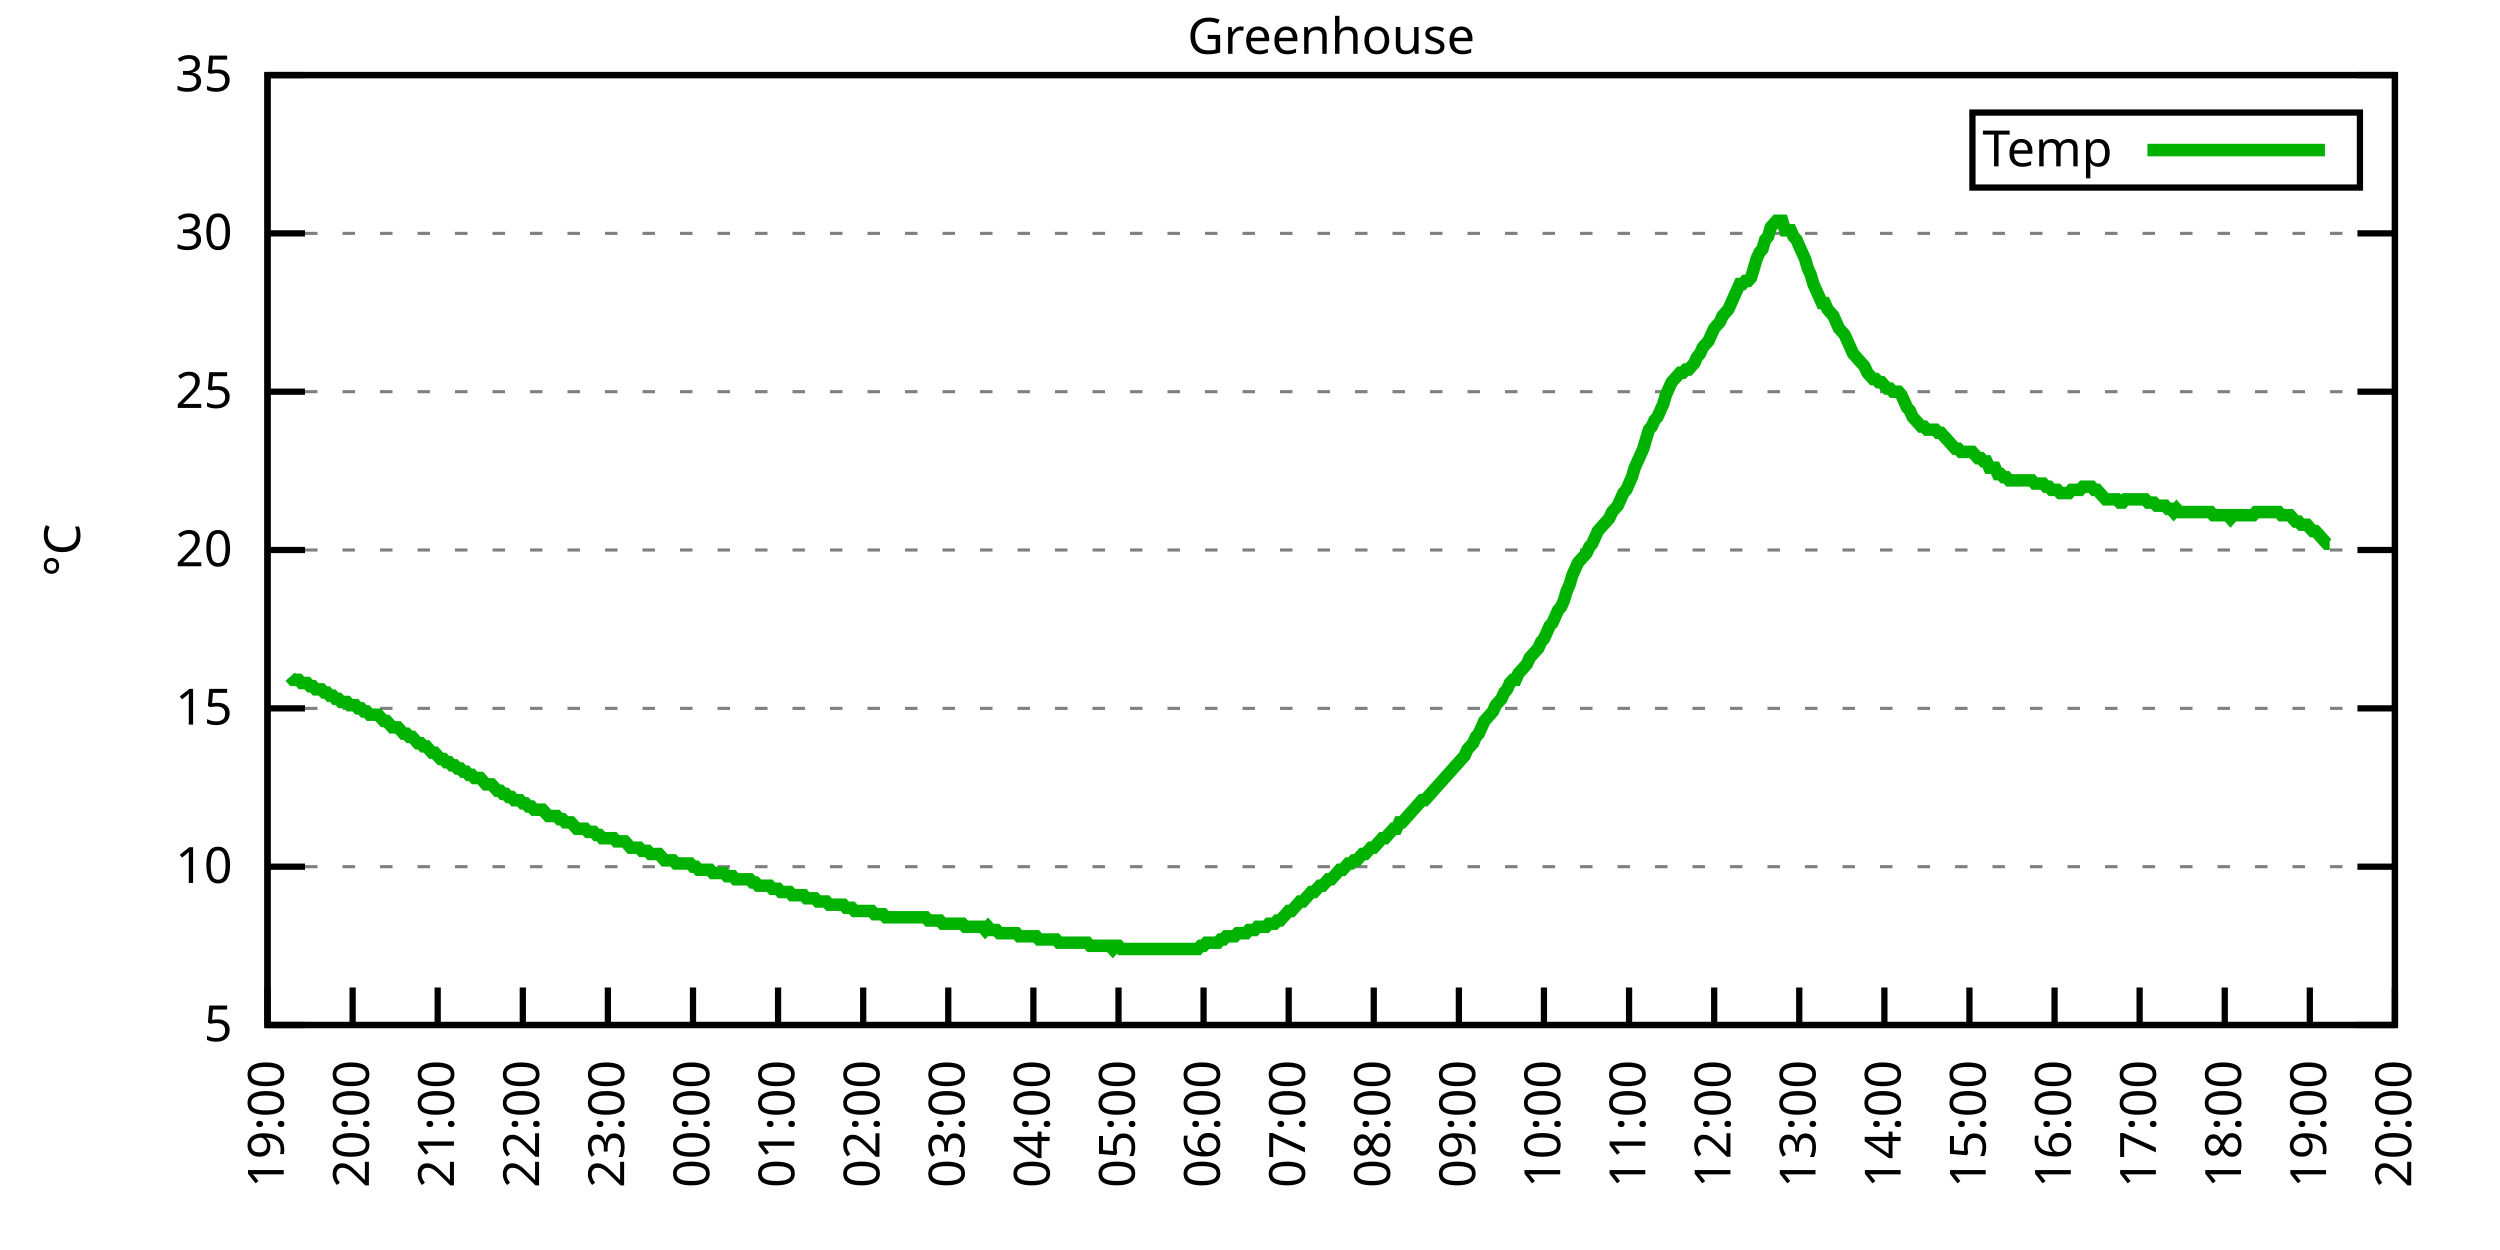
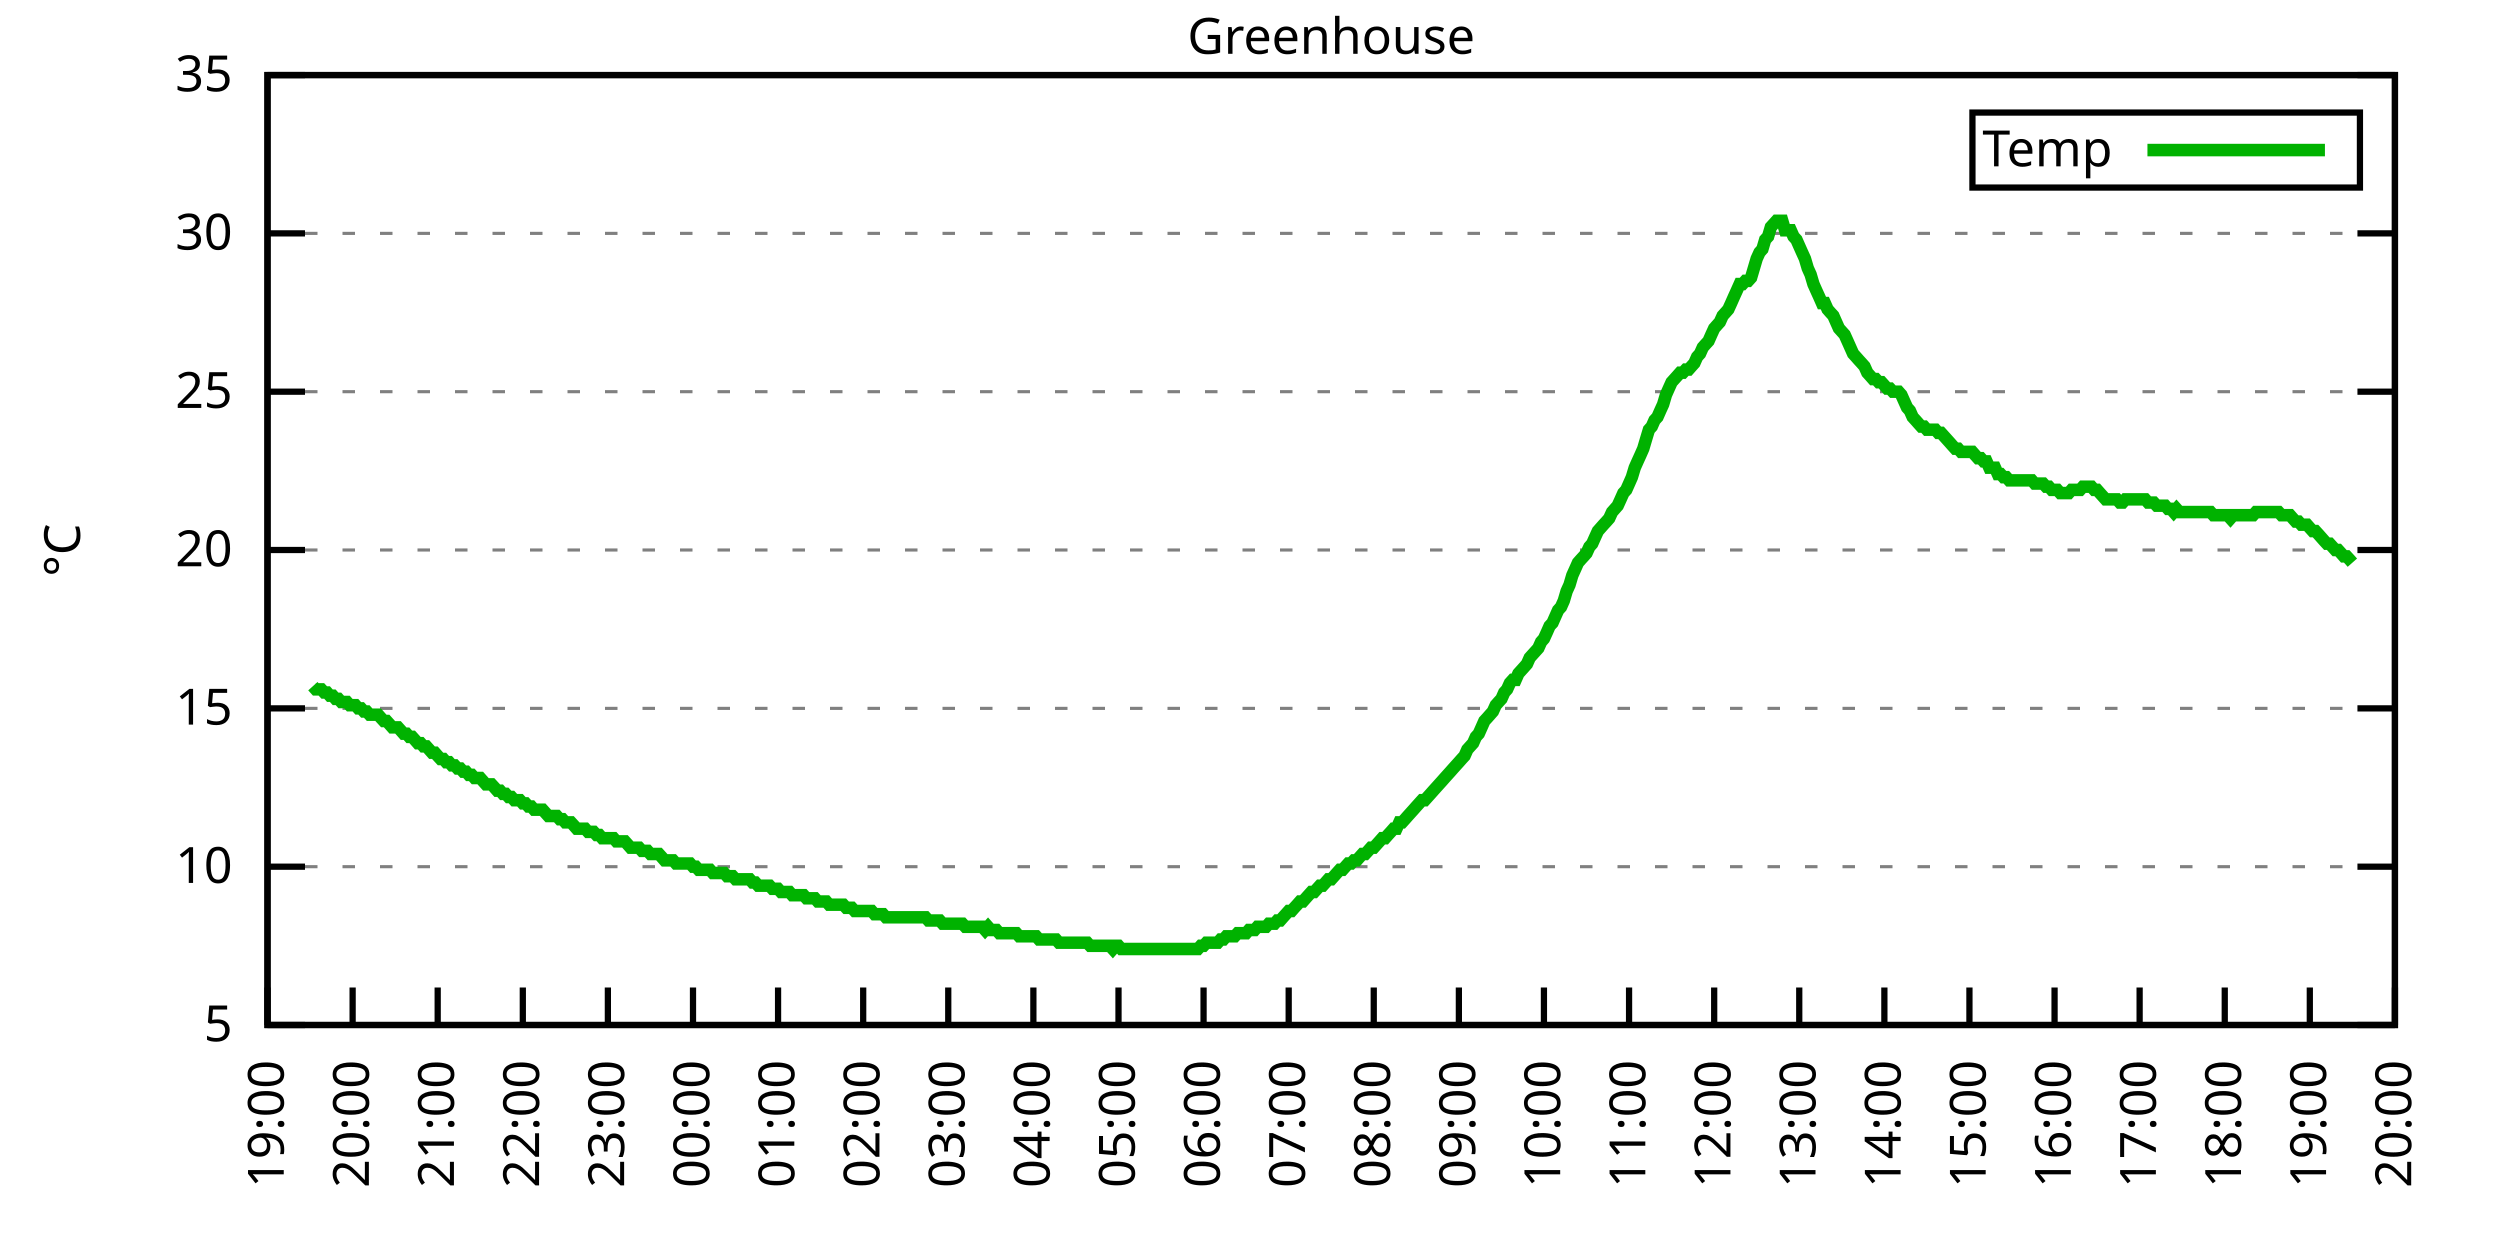
<svg xmlns="http://www.w3.org/2000/svg" xmlns:xlink="http://www.w3.org/1999/xlink" width="400" height="200" viewBox="0 0 400 200">
  <g id="gnuplot_canvas">
    <rect x="0" y="0" width="400" height="200" fill="none" />
    <defs>
      <circle id="gpDot" r="0.5" stroke-width="0.5" stroke="currentColor" />
      <path id="gpPt0" stroke-width="0.333" stroke="currentColor" d="M-1,0 h2 M0,-1 v2" />
      <path id="gpPt1" stroke-width="0.333" stroke="currentColor" d="M-1,-1 L1,1 M1,-1 L-1,1" />
      <path id="gpPt2" stroke-width="0.333" stroke="currentColor" d="M-1,0 L1,0 M0,-1 L0,1 M-1,-1 L1,1 M-1,1 L1,-1" />
      <rect id="gpPt3" stroke-width="0.333" stroke="currentColor" x="-1" y="-1" width="2" height="2" />
      <rect id="gpPt4" stroke-width="0.333" stroke="currentColor" fill="currentColor" x="-1" y="-1" width="2" height="2" />
      <circle id="gpPt5" stroke-width="0.333" stroke="currentColor" cx="0" cy="0" r="1" />
      <use xlink:href="#gpPt5" id="gpPt6" fill="currentColor" stroke="none" />
      <path id="gpPt7" stroke-width="0.333" stroke="currentColor" d="M0,-1.33 L-1.33,0.67 L1.33,0.67 z" />
      <use xlink:href="#gpPt7" id="gpPt8" fill="currentColor" stroke="none" />
      <use xlink:href="#gpPt7" id="gpPt9" stroke="currentColor" transform="rotate(180)" />
      <use xlink:href="#gpPt9" id="gpPt10" fill="currentColor" stroke="none" />
      <use xlink:href="#gpPt3" id="gpPt11" stroke="currentColor" transform="rotate(45)" />
      <use xlink:href="#gpPt11" id="gpPt12" fill="currentColor" stroke="none" />
      <path id="gpPt13" stroke-width="0.333" stroke="currentColor" d="M0,1.330 L1.265,0.411 L0.782,-1.067 L-0.782,-1.076 L-1.265,0.411 z" />
      <use xlink:href="#gpPt13" id="gpPt14" fill="currentColor" stroke="none" />
      <filter id="textbox" filterUnits="objectBoundingBox" x="0" y="0" height="1" width="1">
        <feFlood flood-color="white" flood-opacity="1" result="bgnd" />
        <feComposite in="SourceGraphic" in2="bgnd" operator="atop" />
      </filter>
      <filter id="greybox" filterUnits="objectBoundingBox" x="0" y="0" height="1" width="1">
        <feFlood flood-color="lightgrey" flood-opacity="1" result="grey" />
        <feComposite in="SourceGraphic" in2="grey" operator="atop" />
      </filter>
    </defs>
    <g fill="none" color="white" stroke="currentColor" stroke-width="1.00" stroke-linecap="butt" stroke-linejoin="miter">
</g>
    <g fill="none" color="black" stroke="currentColor" stroke-width="1.00" stroke-linecap="butt" stroke-linejoin="miter">
      <g stroke="none" shape-rendering="crispEdges">
        <polygon fill="rgb(255, 255, 255)" points="42.80,164.00 383.18,164.00 383.18,12.02 42.80,12.02 " />
      </g>
    </g>
    <g fill="none" color="black" stroke="currentColor" stroke-width="1.00" stroke-linecap="butt" stroke-linejoin="miter">
</g>
    <g fill="none" color="black" stroke="black" stroke-width="0.50" stroke-linecap="butt" stroke-linejoin="miter">
</g>
    <g fill="none" color="gray" stroke="currentColor" stroke-width="0.50" stroke-linecap="butt" stroke-linejoin="miter">
      <path stroke="gray" stroke-dasharray="2,4" class="gridline" d="M42.80,164.00 L383.19,164.00  " />
    </g>
    <g fill="none" color="gray" stroke="gray" stroke-width="1.00" stroke-linecap="butt" stroke-linejoin="miter">
</g>
    <g fill="none" color="black" stroke="currentColor" stroke-width="1.00" stroke-linecap="butt" stroke-linejoin="miter">
      <path stroke="black" d="M42.80,164.00 L48.80,164.00 M383.19,164.00 L377.19,164.00  " />
      <g transform="translate(37.20,166.60)" stroke="none" fill="black" font-family="Sans" font-size="8.00" text-anchor="end">
        <text>
          <tspan font-family="Sans"> 5</tspan>
        </text>
      </g>
    </g>
    <g fill="none" color="black" stroke="currentColor" stroke-width="1.00" stroke-linecap="butt" stroke-linejoin="miter">
</g>
    <g fill="none" color="black" stroke="black" stroke-width="0.50" stroke-linecap="butt" stroke-linejoin="miter">
</g>
    <g fill="none" color="gray" stroke="currentColor" stroke-width="0.50" stroke-linecap="butt" stroke-linejoin="miter">
      <path stroke="gray" stroke-dasharray="2,4" class="gridline" d="M42.80,138.67 L383.19,138.67  " />
    </g>
    <g fill="none" color="gray" stroke="gray" stroke-width="1.00" stroke-linecap="butt" stroke-linejoin="miter">
</g>
    <g fill="none" color="black" stroke="currentColor" stroke-width="1.00" stroke-linecap="butt" stroke-linejoin="miter">
      <path stroke="black" d="M42.80,138.67 L48.80,138.67 M383.19,138.67 L377.19,138.67  " />
      <g transform="translate(37.20,141.27)" stroke="none" fill="black" font-family="Sans" font-size="8.00" text-anchor="end">
        <text>
          <tspan font-family="Sans"> 10</tspan>
        </text>
      </g>
    </g>
    <g fill="none" color="black" stroke="currentColor" stroke-width="1.00" stroke-linecap="butt" stroke-linejoin="miter">
</g>
    <g fill="none" color="black" stroke="black" stroke-width="0.50" stroke-linecap="butt" stroke-linejoin="miter">
</g>
    <g fill="none" color="gray" stroke="currentColor" stroke-width="0.50" stroke-linecap="butt" stroke-linejoin="miter">
      <path stroke="gray" stroke-dasharray="2,4" class="gridline" d="M42.80,113.34 L383.19,113.34  " />
    </g>
    <g fill="none" color="gray" stroke="gray" stroke-width="1.00" stroke-linecap="butt" stroke-linejoin="miter">
</g>
    <g fill="none" color="black" stroke="currentColor" stroke-width="1.00" stroke-linecap="butt" stroke-linejoin="miter">
      <path stroke="black" d="M42.80,113.34 L48.80,113.34 M383.19,113.34 L377.19,113.34  " />
      <g transform="translate(37.20,115.94)" stroke="none" fill="black" font-family="Sans" font-size="8.00" text-anchor="end">
        <text>
          <tspan font-family="Sans"> 15</tspan>
        </text>
      </g>
    </g>
    <g fill="none" color="black" stroke="currentColor" stroke-width="1.00" stroke-linecap="butt" stroke-linejoin="miter">
</g>
    <g fill="none" color="black" stroke="black" stroke-width="0.50" stroke-linecap="butt" stroke-linejoin="miter">
</g>
    <g fill="none" color="gray" stroke="currentColor" stroke-width="0.50" stroke-linecap="butt" stroke-linejoin="miter">
      <path stroke="gray" stroke-dasharray="2,4" class="gridline" d="M42.80,88.00 L383.19,88.00  " />
    </g>
    <g fill="none" color="gray" stroke="gray" stroke-width="1.00" stroke-linecap="butt" stroke-linejoin="miter">
</g>
    <g fill="none" color="black" stroke="currentColor" stroke-width="1.00" stroke-linecap="butt" stroke-linejoin="miter">
      <path stroke="black" d="M42.80,88.00 L48.80,88.00 M383.19,88.00 L377.19,88.00  " />
      <g transform="translate(37.20,90.60)" stroke="none" fill="black" font-family="Sans" font-size="8.00" text-anchor="end">
        <text>
          <tspan font-family="Sans"> 20</tspan>
        </text>
      </g>
    </g>
    <g fill="none" color="black" stroke="currentColor" stroke-width="1.00" stroke-linecap="butt" stroke-linejoin="miter">
</g>
    <g fill="none" color="black" stroke="black" stroke-width="0.50" stroke-linecap="butt" stroke-linejoin="miter">
</g>
    <g fill="none" color="gray" stroke="currentColor" stroke-width="0.50" stroke-linecap="butt" stroke-linejoin="miter">
      <path stroke="gray" stroke-dasharray="2,4" class="gridline" d="M42.80,62.67 L383.19,62.67  " />
    </g>
    <g fill="none" color="gray" stroke="gray" stroke-width="1.00" stroke-linecap="butt" stroke-linejoin="miter">
</g>
    <g fill="none" color="black" stroke="currentColor" stroke-width="1.00" stroke-linecap="butt" stroke-linejoin="miter">
      <path stroke="black" d="M42.80,62.67 L48.80,62.67 M383.19,62.67 L377.19,62.67  " />
      <g transform="translate(37.20,65.27)" stroke="none" fill="black" font-family="Sans" font-size="8.00" text-anchor="end">
        <text>
          <tspan font-family="Sans"> 25</tspan>
        </text>
      </g>
    </g>
    <g fill="none" color="black" stroke="currentColor" stroke-width="1.00" stroke-linecap="butt" stroke-linejoin="miter">
</g>
    <g fill="none" color="black" stroke="black" stroke-width="0.50" stroke-linecap="butt" stroke-linejoin="miter">
</g>
    <g fill="none" color="gray" stroke="currentColor" stroke-width="0.50" stroke-linecap="butt" stroke-linejoin="miter">
      <path stroke="gray" stroke-dasharray="2,4" class="gridline" d="M42.80,37.34 L383.19,37.34  " />
    </g>
    <g fill="none" color="gray" stroke="gray" stroke-width="1.00" stroke-linecap="butt" stroke-linejoin="miter">
</g>
    <g fill="none" color="black" stroke="currentColor" stroke-width="1.00" stroke-linecap="butt" stroke-linejoin="miter">
      <path stroke="black" d="M42.80,37.34 L48.80,37.34 M383.19,37.34 L377.19,37.34  " />
      <g transform="translate(37.20,39.94)" stroke="none" fill="black" font-family="Sans" font-size="8.00" text-anchor="end">
        <text>
          <tspan font-family="Sans"> 30</tspan>
        </text>
      </g>
    </g>
    <g fill="none" color="black" stroke="currentColor" stroke-width="1.00" stroke-linecap="butt" stroke-linejoin="miter">
</g>
    <g fill="none" color="black" stroke="black" stroke-width="0.50" stroke-linecap="butt" stroke-linejoin="miter">
</g>
    <g fill="none" color="gray" stroke="currentColor" stroke-width="0.50" stroke-linecap="butt" stroke-linejoin="miter">
      <path stroke="gray" stroke-dasharray="2,4" class="gridline" d="M42.80,12.01 L383.19,12.01  " />
    </g>
    <g fill="none" color="gray" stroke="gray" stroke-width="1.00" stroke-linecap="butt" stroke-linejoin="miter">
</g>
    <g fill="none" color="black" stroke="currentColor" stroke-width="1.00" stroke-linecap="butt" stroke-linejoin="miter">
      <path stroke="black" d="M42.80,12.01 L48.80,12.01 M383.19,12.01 L377.19,12.01  " />
      <g transform="translate(37.20,14.61)" stroke="none" fill="black" font-family="Sans" font-size="8.00" text-anchor="end">
        <text>
          <tspan font-family="Sans"> 35</tspan>
        </text>
      </g>
    </g>
    <g fill="none" color="black" stroke="currentColor" stroke-width="1.00" stroke-linecap="butt" stroke-linejoin="miter">
      <path stroke="black" d="M42.80,164.00 L42.80,158.00  " />
      <g transform="translate(45.40,169.60) rotate(270.00)" stroke="none" fill="black" font-family="Sans" font-size="8.00" text-anchor="end">
        <text>
          <tspan font-family="Sans">19:00</tspan>
        </text>
      </g>
    </g>
    <g fill="none" color="black" stroke="currentColor" stroke-width="1.00" stroke-linecap="butt" stroke-linejoin="miter">
      <path stroke="black" d="M56.42,164.00 L56.42,158.00  " />
      <g transform="translate(59.02,169.60) rotate(270.00)" stroke="none" fill="black" font-family="Sans" font-size="8.00" text-anchor="end">
        <text>
          <tspan font-family="Sans">20:00</tspan>
        </text>
      </g>
    </g>
    <g fill="none" color="black" stroke="currentColor" stroke-width="1.00" stroke-linecap="butt" stroke-linejoin="miter">
      <path stroke="black" d="M70.03,164.00 L70.03,158.00  " />
      <g transform="translate(72.63,169.60) rotate(270.00)" stroke="none" fill="black" font-family="Sans" font-size="8.00" text-anchor="end">
        <text>
          <tspan font-family="Sans">21:00</tspan>
        </text>
      </g>
    </g>
    <g fill="none" color="black" stroke="currentColor" stroke-width="1.00" stroke-linecap="butt" stroke-linejoin="miter">
      <path stroke="black" d="M83.65,164.00 L83.65,158.00  " />
      <g transform="translate(86.25,169.60) rotate(270.00)" stroke="none" fill="black" font-family="Sans" font-size="8.00" text-anchor="end">
        <text>
          <tspan font-family="Sans">22:00</tspan>
        </text>
      </g>
    </g>
    <g fill="none" color="black" stroke="currentColor" stroke-width="1.00" stroke-linecap="butt" stroke-linejoin="miter">
      <path stroke="black" d="M97.26,164.00 L97.26,158.00  " />
      <g transform="translate(99.86,169.60) rotate(270.00)" stroke="none" fill="black" font-family="Sans" font-size="8.00" text-anchor="end">
        <text>
          <tspan font-family="Sans">23:00</tspan>
        </text>
      </g>
    </g>
    <g fill="none" color="black" stroke="currentColor" stroke-width="1.00" stroke-linecap="butt" stroke-linejoin="miter">
      <path stroke="black" d="M110.88,164.00 L110.88,158.00  " />
      <g transform="translate(113.48,169.60) rotate(270.00)" stroke="none" fill="black" font-family="Sans" font-size="8.00" text-anchor="end">
        <text>
          <tspan font-family="Sans">00:00</tspan>
        </text>
      </g>
    </g>
    <g fill="none" color="black" stroke="currentColor" stroke-width="1.00" stroke-linecap="butt" stroke-linejoin="miter">
      <path stroke="black" d="M124.49,164.00 L124.49,158.00  " />
      <g transform="translate(127.09,169.60) rotate(270.00)" stroke="none" fill="black" font-family="Sans" font-size="8.00" text-anchor="end">
        <text>
          <tspan font-family="Sans">01:00</tspan>
        </text>
      </g>
    </g>
    <g fill="none" color="black" stroke="currentColor" stroke-width="1.00" stroke-linecap="butt" stroke-linejoin="miter">
      <path stroke="black" d="M138.11,164.00 L138.11,158.00  " />
      <g transform="translate(140.71,169.60) rotate(270.00)" stroke="none" fill="black" font-family="Sans" font-size="8.00" text-anchor="end">
        <text>
          <tspan font-family="Sans">02:00</tspan>
        </text>
      </g>
    </g>
    <g fill="none" color="black" stroke="currentColor" stroke-width="1.00" stroke-linecap="butt" stroke-linejoin="miter">
      <path stroke="black" d="M151.72,164.00 L151.72,158.00  " />
      <g transform="translate(154.32,169.60) rotate(270.00)" stroke="none" fill="black" font-family="Sans" font-size="8.00" text-anchor="end">
        <text>
          <tspan font-family="Sans">03:00</tspan>
        </text>
      </g>
    </g>
    <g fill="none" color="black" stroke="currentColor" stroke-width="1.00" stroke-linecap="butt" stroke-linejoin="miter">
      <path stroke="black" d="M165.34,164.00 L165.34,158.00  " />
      <g transform="translate(167.94,169.60) rotate(270.00)" stroke="none" fill="black" font-family="Sans" font-size="8.00" text-anchor="end">
        <text>
          <tspan font-family="Sans">04:00</tspan>
        </text>
      </g>
    </g>
    <g fill="none" color="black" stroke="currentColor" stroke-width="1.00" stroke-linecap="butt" stroke-linejoin="miter">
      <path stroke="black" d="M178.96,164.00 L178.96,158.00  " />
      <g transform="translate(181.56,169.60) rotate(270.00)" stroke="none" fill="black" font-family="Sans" font-size="8.00" text-anchor="end">
        <text>
          <tspan font-family="Sans">05:00</tspan>
        </text>
      </g>
    </g>
    <g fill="none" color="black" stroke="currentColor" stroke-width="1.00" stroke-linecap="butt" stroke-linejoin="miter">
      <path stroke="black" d="M192.57,164.00 L192.57,158.00  " />
      <g transform="translate(195.17,169.60) rotate(270.00)" stroke="none" fill="black" font-family="Sans" font-size="8.00" text-anchor="end">
        <text>
          <tspan font-family="Sans">06:00</tspan>
        </text>
      </g>
    </g>
    <g fill="none" color="black" stroke="currentColor" stroke-width="1.00" stroke-linecap="butt" stroke-linejoin="miter">
      <path stroke="black" d="M206.19,164.00 L206.19,158.00  " />
      <g transform="translate(208.79,169.60) rotate(270.00)" stroke="none" fill="black" font-family="Sans" font-size="8.00" text-anchor="end">
        <text>
          <tspan font-family="Sans">07:00</tspan>
        </text>
      </g>
    </g>
    <g fill="none" color="black" stroke="currentColor" stroke-width="1.00" stroke-linecap="butt" stroke-linejoin="miter">
      <path stroke="black" d="M219.80,164.00 L219.80,158.00  " />
      <g transform="translate(222.40,169.60) rotate(270.00)" stroke="none" fill="black" font-family="Sans" font-size="8.00" text-anchor="end">
        <text>
          <tspan font-family="Sans">08:00</tspan>
        </text>
      </g>
    </g>
    <g fill="none" color="black" stroke="currentColor" stroke-width="1.00" stroke-linecap="butt" stroke-linejoin="miter">
      <path stroke="black" d="M233.42,164.00 L233.42,158.00  " />
      <g transform="translate(236.02,169.60) rotate(270.00)" stroke="none" fill="black" font-family="Sans" font-size="8.00" text-anchor="end">
        <text>
          <tspan font-family="Sans">09:00</tspan>
        </text>
      </g>
    </g>
    <g fill="none" color="black" stroke="currentColor" stroke-width="1.00" stroke-linecap="butt" stroke-linejoin="miter">
      <path stroke="black" d="M247.03,164.00 L247.03,158.00  " />
      <g transform="translate(249.63,169.60) rotate(270.00)" stroke="none" fill="black" font-family="Sans" font-size="8.00" text-anchor="end">
        <text>
          <tspan font-family="Sans">10:00</tspan>
        </text>
      </g>
    </g>
    <g fill="none" color="black" stroke="currentColor" stroke-width="1.00" stroke-linecap="butt" stroke-linejoin="miter">
      <path stroke="black" d="M260.65,164.00 L260.65,158.00  " />
      <g transform="translate(263.25,169.60) rotate(270.00)" stroke="none" fill="black" font-family="Sans" font-size="8.00" text-anchor="end">
        <text>
          <tspan font-family="Sans">11:00</tspan>
        </text>
      </g>
    </g>
    <g fill="none" color="black" stroke="currentColor" stroke-width="1.00" stroke-linecap="butt" stroke-linejoin="miter">
      <path stroke="black" d="M274.27,164.00 L274.27,158.00  " />
      <g transform="translate(276.87,169.60) rotate(270.00)" stroke="none" fill="black" font-family="Sans" font-size="8.00" text-anchor="end">
        <text>
          <tspan font-family="Sans">12:00</tspan>
        </text>
      </g>
    </g>
    <g fill="none" color="black" stroke="currentColor" stroke-width="1.00" stroke-linecap="butt" stroke-linejoin="miter">
      <path stroke="black" d="M287.88,164.00 L287.88,158.00  " />
      <g transform="translate(290.48,169.60) rotate(270.00)" stroke="none" fill="black" font-family="Sans" font-size="8.00" text-anchor="end">
        <text>
          <tspan font-family="Sans">13:00</tspan>
        </text>
      </g>
    </g>
    <g fill="none" color="black" stroke="currentColor" stroke-width="1.00" stroke-linecap="butt" stroke-linejoin="miter">
      <path stroke="black" d="M301.50,164.00 L301.50,158.00  " />
      <g transform="translate(304.10,169.60) rotate(270.00)" stroke="none" fill="black" font-family="Sans" font-size="8.00" text-anchor="end">
        <text>
          <tspan font-family="Sans">14:00</tspan>
        </text>
      </g>
    </g>
    <g fill="none" color="black" stroke="currentColor" stroke-width="1.00" stroke-linecap="butt" stroke-linejoin="miter">
      <path stroke="black" d="M315.11,164.00 L315.11,158.00  " />
      <g transform="translate(317.71,169.60) rotate(270.00)" stroke="none" fill="black" font-family="Sans" font-size="8.00" text-anchor="end">
        <text>
          <tspan font-family="Sans">15:00</tspan>
        </text>
      </g>
    </g>
    <g fill="none" color="black" stroke="currentColor" stroke-width="1.00" stroke-linecap="butt" stroke-linejoin="miter">
      <path stroke="black" d="M328.73,164.00 L328.73,158.00  " />
      <g transform="translate(331.33,169.60) rotate(270.00)" stroke="none" fill="black" font-family="Sans" font-size="8.00" text-anchor="end">
        <text>
          <tspan font-family="Sans">16:00</tspan>
        </text>
      </g>
    </g>
    <g fill="none" color="black" stroke="currentColor" stroke-width="1.00" stroke-linecap="butt" stroke-linejoin="miter">
      <path stroke="black" d="M342.34,164.00 L342.34,158.00  " />
      <g transform="translate(344.94,169.60) rotate(270.00)" stroke="none" fill="black" font-family="Sans" font-size="8.00" text-anchor="end">
        <text>
          <tspan font-family="Sans">17:00</tspan>
        </text>
      </g>
    </g>
    <g fill="none" color="black" stroke="currentColor" stroke-width="1.00" stroke-linecap="butt" stroke-linejoin="miter">
      <path stroke="black" d="M355.96,164.00 L355.96,158.00  " />
      <g transform="translate(358.56,169.60) rotate(270.00)" stroke="none" fill="black" font-family="Sans" font-size="8.00" text-anchor="end">
        <text>
          <tspan font-family="Sans">18:00</tspan>
        </text>
      </g>
    </g>
    <g fill="none" color="black" stroke="currentColor" stroke-width="1.00" stroke-linecap="butt" stroke-linejoin="miter">
      <path stroke="black" d="M369.57,164.00 L369.57,158.00  " />
      <g transform="translate(372.17,169.60) rotate(270.00)" stroke="none" fill="black" font-family="Sans" font-size="8.00" text-anchor="end">
        <text>
          <tspan font-family="Sans">19:00</tspan>
        </text>
      </g>
    </g>
    <g fill="none" color="black" stroke="currentColor" stroke-width="1.00" stroke-linecap="butt" stroke-linejoin="miter">
      <path stroke="black" d="M383.19,164.00 L383.19,158.00  " />
      <g transform="translate(385.79,169.60) rotate(270.00)" stroke="none" fill="black" font-family="Sans" font-size="8.00" text-anchor="end">
        <text>
          <tspan font-family="Sans">20:00</tspan>
        </text>
      </g>
    </g>
    <g fill="none" color="black" stroke="currentColor" stroke-width="1.00" stroke-linecap="butt" stroke-linejoin="miter">
</g>
    <g fill="none" color="black" stroke="currentColor" stroke-width="1.00" stroke-linecap="butt" stroke-linejoin="miter">
      <path stroke="black" d="M42.80,12.01 L42.80,164.00 L383.19,164.00 L383.19,12.01 L42.80,12.01 Z  " />
    </g>
    <g fill="none" color="black" stroke="currentColor" stroke-width="1.00" stroke-linecap="butt" stroke-linejoin="miter">
</g>
    <g fill="none" color="black" stroke="currentColor" stroke-width="1.00" stroke-linecap="butt" stroke-linejoin="miter">
      <path stroke="black" d="M315.59,30.01 L315.59,18.01 L377.59,18.01 L377.59,30.01 L315.59,30.01 Z  " />
    </g>
    <g id="Greenhouse_plot_1">
      <g fill="none" color="white" stroke="black" stroke-width="2.00" stroke-linecap="butt" stroke-linejoin="miter">
</g>
      <g fill="none" color="black" stroke="currentColor" stroke-width="2.00" stroke-linecap="butt" stroke-linejoin="miter">
        <g transform="translate(337.99,26.61)" stroke="none" fill="black" font-family="Sans" font-size="8.00" text-anchor="end">
          <text>
            <tspan font-family="Sans">Temp</tspan>
          </text>
        </g>
      </g>
      <g fill="none" color="black" stroke="currentColor" stroke-width="2.00" stroke-linecap="butt" stroke-linejoin="miter">
-         <path stroke="rgb(  0, 178,   0)" d="M343.59,24.01 L371.99,24.01 M46.43,108.27 L46.88,108.78 L47.34,108.78 L47.79,108.78 L48.25,109.28 L48.70,109.28   L49.15,109.28 L49.61,109.79 L50.06,109.79 L50.52,110.30 L50.97,110.30 L51.42,110.30 L51.88,110.80 L52.33,110.80   L52.78,111.31 L53.24,111.31 L53.69,111.82 L54.15,111.82 L54.60,112.32 L55.05,112.32 L55.51,112.32 L55.96,112.83   L56.42,112.83 L56.87,112.83 L57.32,113.34 L57.78,113.34 L58.23,113.84 L58.68,113.84 L59.14,114.35 L59.59,114.35   L60.05,114.35 L60.50,114.35 L60.95,114.86 L61.41,115.36 L61.86,115.36 L62.32,115.87 L62.77,116.38 L63.22,116.38   L63.68,116.38 L64.13,116.88 L64.58,117.39 L65.04,117.39 L65.49,117.90 L65.95,117.90 L66.40,118.40 L66.85,118.91   L67.31,118.91 L67.76,119.42 L68.22,119.42 L68.67,119.92 L69.12,120.43 L69.58,120.43 L70.03,120.94 L70.49,121.44   L70.94,121.44 L71.39,121.95 L71.85,121.95 L72.30,122.46 L72.75,122.46 L73.21,122.96 L73.66,122.96 L74.12,123.47   L74.57,123.47 L75.02,123.98 L75.48,123.98 L75.93,124.48 L76.39,124.48 L76.84,124.48 L77.29,124.99 L77.75,125.50   L78.20,125.50 L78.65,125.50 L79.11,126.00 L79.56,126.51 L80.02,126.51 L80.47,127.02 L80.92,127.02 L81.38,127.52   L81.83,127.52 L82.29,128.03 L82.74,128.03 L83.19,128.03 L83.65,128.54 L84.10,128.54 L84.55,129.04 L85.01,129.04   L85.46,129.55 L85.92,129.55 L86.37,129.55 L86.82,129.55 L87.28,130.06 L87.73,130.56 L88.19,130.56 L88.64,130.56   L89.09,130.56 L89.55,131.07 L90.00,131.07 L90.45,131.58 L90.91,131.58 L91.36,131.58 L91.82,132.08 L92.27,132.59   L92.72,132.59 L93.18,132.59 L93.63,132.59 L94.09,133.10 L94.54,133.10 L94.99,133.10 L95.45,133.60 L95.90,133.60   L96.35,134.11 L96.81,134.11 L97.26,134.11 L97.72,134.11 L98.17,134.11 L98.62,134.62 L99.08,134.62 L99.53,134.62   L99.99,134.62 L100.44,135.12 L100.89,135.63 L101.35,135.63 L101.80,135.63 L102.25,135.63 L102.71,136.14 L103.16,136.14   L103.62,136.14 L104.07,136.64 L104.52,136.64 L104.98,136.64 L105.43,136.64 L105.89,137.15 L106.34,137.66 L106.79,137.66   L107.25,137.66 L107.70,137.66 L108.15,138.16 L108.61,138.16 L109.06,138.16 L109.52,138.16 L109.97,138.16 L110.42,138.16   L110.88,138.67 L111.33,138.67 L111.79,139.17 L112.24,139.17 L112.69,139.17 L113.15,139.17 L113.60,139.17 L114.05,139.68   L114.51,139.68 L114.96,139.68 L115.42,139.68 L115.87,139.68 L116.32,140.19 L116.78,140.19 L117.23,140.19 L117.69,140.69   L118.14,140.69 L118.59,140.69 L119.05,140.69 L119.50,140.69 L119.96,140.69 L120.41,141.20 L120.86,141.20 L121.32,141.71   L121.77,141.71 L122.22,141.71 L122.68,141.71 L123.13,141.71 L123.59,142.21 L124.04,142.21 L124.49,142.21 L124.95,142.72   L125.40,142.72 L125.86,142.72 L126.31,142.72 L126.76,143.23 L127.22,143.23 L127.67,143.23 L128.12,143.23 L128.58,143.23   L129.03,143.73 L129.49,143.73 L129.94,143.73 L130.39,143.73 L130.85,144.24 L131.30,144.24 L131.76,144.24 L132.21,144.24   L132.66,144.75 L133.12,144.75 L133.57,144.75 L134.02,144.75 L134.48,144.75 L134.93,144.75 L135.39,145.25 L135.84,145.25   L136.29,145.25 L136.75,145.76 L137.20,145.76 L137.66,145.76 L138.11,145.76 L138.56,145.76 L139.02,145.76 L139.47,145.76   L139.92,146.27 L140.38,146.27 L140.83,146.27 L141.29,146.27 L141.74,146.77 L142.19,146.77 L142.65,146.77 L143.10,146.77   L143.56,146.77 L144.01,146.77 L144.46,146.77 L144.92,146.77 L145.37,146.77 L145.82,146.77 L146.28,146.77 L146.73,146.77   L147.19,146.77 L147.64,146.77 L148.09,146.77 L148.55,147.28 L149.00,147.28 L149.46,147.28 L149.91,147.28 L150.36,147.28   L150.82,147.79 L151.27,147.79 L151.72,147.79 L152.18,147.79 L152.63,147.79 L153.09,147.79 L153.54,147.79 L153.99,147.79   L154.45,148.29 L154.90,148.29 L155.36,148.29 L155.81,148.29 L156.26,148.29 L156.72,148.29 L157.17,148.29 L157.62,148.80   L158.08,148.29 L158.53,148.80 L158.99,148.80 L159.44,148.80 L159.89,149.31 L160.35,149.31 L160.80,149.31 L161.26,149.31   L161.71,149.31 L162.16,149.31 L162.62,149.31 L163.07,149.81 L163.52,149.81 L163.98,149.81 L164.43,149.81 L164.89,149.81   L165.34,149.81 L165.79,149.81 L166.25,150.32 L166.70,150.32 L167.16,150.32 L167.61,150.32 L168.06,150.32 L168.52,150.32   L168.97,150.32 L169.43,150.83 L169.88,150.83 L170.33,150.83 L170.79,150.83 L171.24,150.83 L171.69,150.83 L172.15,150.83   L172.60,150.83 L173.06,150.83 L173.51,150.83 L173.96,150.83 L174.42,151.33 L174.87,151.33 L175.33,151.33 L175.78,151.33   L176.23,151.33 L176.69,151.33 L177.14,151.33 L177.59,151.33 L178.05,151.84 L178.50,151.33 L178.96,151.33 L179.41,151.84   L179.86,151.84 L180.32,151.84 L180.77,151.84 L181.23,151.84 L181.68,151.84 L182.13,151.84 L182.59,151.84 L183.04,151.84   L183.49,151.84 L183.95,151.84 L184.40,151.84 L184.86,151.84 L185.31,151.84 L185.76,151.84 L186.22,151.84 L186.67,151.84   L187.13,151.84 L187.58,151.84 L188.03,151.84 L188.49,151.84 L188.94,151.84 L189.39,151.84 L189.85,151.84 L190.30,151.84   L190.76,151.84 L191.21,151.84 L191.66,151.84 L192.12,151.33 L192.57,151.33 L193.03,150.83 L193.48,150.83 L193.93,150.83   L194.39,150.83 L194.84,150.83 L195.29,150.32 L195.75,150.32 L196.20,149.81 L196.66,149.81 L197.11,149.81 L197.56,149.81   L198.02,149.31 L198.47,149.31 L198.93,149.31 L199.38,149.31 L199.83,148.80 L200.29,148.80 L200.74,148.80 L201.19,148.29   L201.65,148.29 L202.10,148.29 L202.56,148.29 L203.01,147.79 L203.46,147.79 L203.92,147.79 L204.37,147.28 L204.83,147.28   L205.28,146.77 L205.73,146.27 L206.19,145.76 L206.64,145.76 L207.09,145.25 L207.55,144.75 L208.00,144.24 L208.46,144.24   L208.91,143.73 L209.36,143.23 L209.82,142.72 L210.27,142.72 L210.73,142.21 L211.18,141.71 L211.63,141.71 L212.09,141.20   L212.54,140.69 L213.00,140.69 L213.45,140.19 L213.90,139.68 L214.36,139.17 L214.81,139.17 L215.26,138.67 L215.72,138.16   L216.17,138.16 L216.63,137.66 L217.08,137.66 L217.53,137.15 L217.99,136.64 L218.44,136.64 L218.90,136.14 L219.35,135.63   L219.80,135.63 L220.26,135.12 L220.71,134.62 L221.16,134.11 L221.62,134.11 L222.07,133.60 L222.53,133.10 L222.98,132.59   L223.43,132.59 L223.89,131.58 L224.34,131.58 L224.80,131.07 L225.25,130.56 L225.70,130.06 L226.16,129.55 L226.61,129.04   L227.06,128.54 L227.52,128.03 L227.97,128.03 L228.43,127.52 L228.88,127.02 L229.33,126.51 L229.79,126.00 L230.24,125.50   L230.70,124.99 L231.15,124.48 L231.60,123.98 L232.06,123.47 L232.51,122.96 L232.96,122.46 L233.42,121.95 L233.87,121.44   L234.33,120.94 L234.78,119.92 L235.23,119.42 L235.69,118.91 L236.14,117.90 L236.60,117.39 L237.05,116.38 L237.50,115.36   L237.96,114.86 L238.41,114.35 L238.86,113.84 L239.32,112.83 L239.77,112.32 L240.23,111.82 L240.68,110.80 L241.13,110.30   L241.59,109.28 L242.04,108.78 L242.50,108.78 L242.95,107.76 L243.40,107.26 L243.86,106.75 L244.31,106.24 L244.76,105.23   L245.22,104.72 L245.67,104.22 L246.13,103.71 L246.58,102.70 L247.03,102.19 L247.49,101.18 L247.94,100.16 L248.40,99.66   L248.85,98.64 L249.30,97.63 L249.76,97.12 L250.21,96.11 L250.66,94.59 L251.12,93.58 L251.57,92.06 L252.03,91.04   L252.48,90.03 L252.93,89.52 L253.39,89.02 L253.84,88.51 L254.30,87.50 L254.75,86.99 L255.20,85.98 L255.66,84.97   L256.11,84.46 L256.56,83.95 L257.02,83.45 L257.47,82.94 L257.93,81.93 L258.38,81.42 L258.83,80.91 L259.29,79.90   L259.74,78.89 L260.20,78.38 L260.65,77.37 L261.10,76.35 L261.56,74.83 L262.01,73.82 L262.47,72.81 L262.92,71.79   L263.37,70.27 L263.83,68.75 L264.28,68.25 L264.73,67.23 L265.19,66.73 L265.64,65.71 L266.10,64.70 L266.55,63.18   L267.00,62.17 L267.46,61.15 L267.91,60.65 L268.37,60.14 L268.82,59.63 L269.27,59.63 L269.73,59.13 L270.18,59.13   L270.63,58.62 L271.09,58.11 L271.54,57.10 L272.00,56.59 L272.45,55.58 L272.90,55.07 L273.36,54.57 L273.81,53.55   L274.27,52.54 L274.72,52.03 L275.17,51.53 L275.63,50.51 L276.08,50.01 L276.53,49.50 L276.99,48.49 L277.44,47.47   L277.90,46.46 L278.35,45.45 L278.80,45.45 L279.26,44.94 L279.71,44.94 L280.17,44.43 L280.62,42.91 L281.07,41.39   L281.53,40.38 L281.98,39.87 L282.43,38.35 L282.89,37.85 L283.34,36.33 L283.80,35.82 L284.25,35.32 L284.70,35.32   L285.16,35.32 L285.61,36.84 L286.07,36.84 L286.52,36.84 L286.97,37.85 L287.43,38.35 L287.88,39.37 L288.33,40.38   L288.79,41.39 L289.24,42.91 L289.70,43.93 L290.15,45.45 L290.60,46.46 L291.06,47.47 L291.51,48.49 L291.97,48.49   L292.42,49.50 L292.87,50.01 L293.33,50.51 L293.78,51.53 L294.23,52.54 L294.69,53.05 L295.14,53.55 L295.60,54.57   L296.05,55.58 L296.50,56.59 L296.96,57.10 L297.41,57.61 L297.87,58.11 L298.32,58.62 L298.77,59.63 L299.23,60.14   L299.68,60.65 L300.13,60.65 L300.59,61.15 L301.04,61.15 L301.50,61.66 L301.95,62.17 L302.40,62.17 L302.86,62.67   L303.31,62.67 L303.77,62.67 L304.22,63.18 L304.67,64.19 L305.13,65.21 L305.58,65.71 L306.03,66.73 L306.49,67.23   L306.94,67.74 L307.40,68.25 L307.85,68.25 L308.30,68.75 L308.76,68.75 L309.21,68.75 L309.67,68.75 L310.12,69.26   L310.57,69.26 L311.03,69.77 L311.48,70.27 L311.94,70.78 L312.39,71.29 L312.84,71.79 L313.30,71.79 L313.75,72.30   L314.20,72.30 L314.66,72.30 L315.11,72.30 L315.57,72.30 L316.02,72.81 L316.47,73.31 L316.93,73.31 L317.38,73.82   L317.84,73.82 L318.29,74.83 L318.74,74.83 L319.20,74.83 L319.65,75.85 L320.10,75.85 L320.56,76.35 L321.01,76.35   L321.47,76.86 L321.92,76.86 L322.37,76.86 L322.83,76.86 L323.28,76.86 L323.74,76.86 L324.19,76.86 L324.64,76.86   L325.10,76.86 L325.55,77.37 L326.00,77.37 L326.46,77.37 L326.91,77.37 L327.37,77.87 L327.82,77.87 L328.27,78.38   L328.73,78.38 L329.18,78.38 L329.64,78.89 L330.09,78.89 L330.54,78.89 L331.00,78.89 L331.45,78.38 L331.90,78.38   L332.36,78.38 L332.81,78.38 L333.27,77.87 L333.72,77.87 L334.17,77.87 L334.63,77.87 L335.08,78.38 L335.54,78.38   L335.99,78.89 L336.44,79.39 L336.90,79.90 L337.35,79.90 L337.80,79.90 L338.26,79.90 L338.71,79.90 L339.17,80.41   L339.62,80.41 L340.07,79.90 L340.53,79.90 L340.98,79.90 L341.44,79.90 L341.89,79.90 L342.34,79.90 L342.80,79.90   L343.25,79.90 L343.70,80.41 L344.16,80.41 L344.61,80.41 L345.07,80.91 L345.52,80.91 L345.97,80.91 L346.43,80.91   L346.88,81.42 L347.34,81.42 L347.79,81.93 L348.24,81.42 L348.70,81.93 L349.15,81.93 L349.60,81.93 L350.06,81.93   L350.51,81.93 L350.97,81.93 L351.42,81.93 L351.87,81.93 L352.33,81.93 L352.78,81.93 L353.24,81.93 L353.69,81.93   L354.14,82.43 L354.60,82.43 L355.05,82.43 L355.50,82.43 L355.96,82.43 L356.41,82.43 L356.87,82.94 L357.32,82.43   L357.77,82.43 L358.23,82.43 L358.68,82.43 L359.14,82.43 L359.59,82.43 L360.04,82.43 L360.50,82.43 L360.95,81.93   L361.41,81.93 L361.86,81.93 L362.31,81.93 L362.77,81.93 L363.22,81.93 L363.67,81.93 L364.13,81.93 L364.58,81.93   L365.04,82.43 L365.49,82.43 L365.94,82.43 L366.40,82.43 L366.85,82.94 L367.31,83.45 L367.76,83.45 L368.21,83.95   L368.67,83.95 L369.12,83.95 L369.57,84.46 L370.03,84.97 L370.48,84.97 L370.94,85.47 L371.39,85.98 L371.84,86.49   L372.30,86.99 L372.75,86.99  " />
+         <path stroke="rgb(  0, 178,   0)" d="M343.59,24.01 L371.99,24.01 M50.06,109.79 L50.52,110.30 L50.97,110.30 L51.42,110.30 L51.88,110.80 L52.33,110.80   L52.78,111.31 L53.24,111.31 L53.69,111.82 L54.15,111.82 L54.60,112.32 L55.05,112.32 L55.51,112.32 L55.96,112.83   L56.42,112.83 L56.87,112.83 L57.32,113.34 L57.78,113.34 L58.23,113.84 L58.68,113.84 L59.14,114.35 L59.59,114.35   L60.05,114.35 L60.50,114.35 L60.95,114.86 L61.41,115.36 L61.86,115.36 L62.32,115.87 L62.77,116.38 L63.22,116.38   L63.68,116.38 L64.13,116.88 L64.58,117.39 L65.04,117.39 L65.49,117.90 L65.95,117.90 L66.40,118.40 L66.85,118.91   L67.31,118.91 L67.76,119.42 L68.22,119.42 L68.67,119.92 L69.12,120.43 L69.58,120.43 L70.03,120.94 L70.49,121.44   L70.94,121.44 L71.39,121.95 L71.85,121.95 L72.30,122.46 L72.75,122.46 L73.21,122.96 L73.66,122.96 L74.12,123.47   L74.57,123.47 L75.02,123.98 L75.48,123.98 L75.93,124.48 L76.39,124.48 L76.84,124.48 L77.29,124.99 L77.75,125.50   L78.20,125.50 L78.65,125.50 L79.11,126.00 L79.56,126.51 L80.02,126.51 L80.47,127.02 L80.92,127.02 L81.38,127.52   L81.83,127.52 L82.29,128.03 L82.74,128.03 L83.19,128.03 L83.65,128.54 L84.10,128.54 L84.55,129.04 L85.01,129.04   L85.46,129.55 L85.92,129.55 L86.37,129.55 L86.82,129.55 L87.28,130.06 L87.73,130.56 L88.19,130.56 L88.64,130.56   L89.09,130.56 L89.55,131.07 L90.00,131.07 L90.45,131.58 L90.91,131.58 L91.36,131.58 L91.82,132.08 L92.27,132.59   L92.72,132.59 L93.18,132.59 L93.63,132.59 L94.09,133.10 L94.54,133.10 L94.99,133.10 L95.45,133.60 L95.90,133.60   L96.35,134.11 L96.81,134.11 L97.26,134.11 L97.72,134.11 L98.17,134.11 L98.62,134.62 L99.08,134.62 L99.53,134.62   L99.99,134.62 L100.44,135.12 L100.89,135.63 L101.35,135.63 L101.80,135.63 L102.25,135.63 L102.71,136.14 L103.16,136.14   L103.62,136.14 L104.07,136.64 L104.52,136.64 L104.98,136.64 L105.43,136.64 L105.89,137.15 L106.34,137.66 L106.79,137.66   L107.25,137.66 L107.70,137.66 L108.15,138.16 L108.61,138.16 L109.06,138.16 L109.52,138.16 L109.97,138.16 L110.42,138.16   L110.88,138.67 L111.33,138.67 L111.79,139.17 L112.24,139.17 L112.69,139.17 L113.15,139.17 L113.60,139.17 L114.05,139.68   L114.51,139.68 L114.96,139.68 L115.42,139.68 L115.87,139.68 L116.32,140.19 L116.78,140.19 L117.23,140.19 L117.69,140.69   L118.14,140.69 L118.59,140.69 L119.05,140.69 L119.50,140.69 L119.96,140.69 L120.41,141.20 L120.86,141.20 L121.32,141.71   L121.77,141.71 L122.22,141.71 L122.68,141.71 L123.13,141.71 L123.59,142.21 L124.04,142.21 L124.49,142.21 L124.95,142.72   L125.40,142.72 L125.86,142.72 L126.31,142.72 L126.76,143.23 L127.22,143.23 L127.67,143.23 L128.12,143.23 L128.58,143.23   L129.03,143.73 L129.49,143.73 L129.94,143.73 L130.39,143.73 L130.85,144.24 L131.30,144.24 L131.76,144.24 L132.21,144.24   L132.66,144.75 L133.12,144.75 L133.57,144.75 L134.02,144.75 L134.48,144.75 L134.93,144.75 L135.39,145.25 L135.84,145.25   L136.29,145.25 L136.75,145.76 L137.20,145.76 L137.66,145.76 L138.11,145.76 L138.56,145.76 L139.02,145.76 L139.47,145.76   L139.92,146.27 L140.38,146.27 L140.83,146.27 L141.29,146.27 L141.74,146.77 L142.19,146.77 L142.65,146.77 L143.10,146.77   L143.56,146.77 L144.01,146.77 L144.46,146.77 L144.92,146.77 L145.37,146.77 L145.82,146.77 L146.28,146.77 L146.73,146.77   L147.19,146.77 L147.64,146.77 L148.09,146.77 L148.55,147.28 L149.00,147.28 L149.46,147.28 L149.91,147.28 L150.36,147.28   L150.82,147.79 L151.27,147.79 L151.72,147.79 L152.18,147.79 L152.63,147.79 L153.09,147.79 L153.54,147.79 L153.99,147.79   L154.45,148.29 L154.90,148.29 L155.36,148.29 L155.81,148.29 L156.26,148.29 L156.72,148.29 L157.17,148.29 L157.62,148.80   L158.08,148.29 L158.53,148.80 L158.99,148.80 L159.44,148.80 L159.89,149.31 L160.35,149.31 L160.80,149.31 L161.26,149.31   L161.71,149.31 L162.16,149.31 L162.62,149.31 L163.07,149.81 L163.52,149.81 L163.98,149.81 L164.43,149.81 L164.89,149.81   L165.34,149.81 L165.79,149.81 L166.25,150.32 L166.70,150.32 L167.16,150.32 L167.61,150.32 L168.06,150.32 L168.52,150.32   L168.97,150.32 L169.43,150.83 L169.88,150.83 L170.33,150.83 L170.79,150.83 L171.24,150.83 L171.69,150.83 L172.15,150.83   L172.60,150.83 L173.06,150.83 L173.51,150.83 L173.96,150.83 L174.42,151.33 L174.87,151.33 L175.33,151.33 L175.78,151.33   L176.23,151.33 L176.69,151.33 L177.14,151.33 L177.59,151.33 L178.05,151.84 L178.50,151.33 L178.96,151.33 L179.41,151.84   L179.86,151.84 L180.32,151.84 L180.77,151.84 L181.23,151.84 L181.68,151.84 L182.13,151.84 L182.59,151.84 L183.04,151.84   L183.49,151.84 L183.95,151.84 L184.40,151.84 L184.86,151.84 L185.31,151.84 L185.76,151.84 L186.22,151.84 L186.67,151.84   L187.13,151.84 L187.58,151.84 L188.03,151.84 L188.49,151.84 L188.94,151.84 L189.39,151.84 L189.85,151.84 L190.30,151.84   L190.76,151.84 L191.21,151.84 L191.66,151.84 L192.12,151.33 L192.57,151.33 L193.03,150.83 L193.48,150.83 L193.93,150.83   L194.39,150.83 L194.84,150.83 L195.29,150.32 L195.75,150.32 L196.20,149.81 L196.66,149.81 L197.11,149.81 L197.56,149.81   L198.02,149.31 L198.47,149.31 L198.93,149.31 L199.38,149.31 L199.83,148.80 L200.29,148.80 L200.74,148.80 L201.19,148.29   L201.65,148.29 L202.10,148.29 L202.56,148.29 L203.01,147.79 L203.46,147.79 L203.92,147.79 L204.37,147.28 L204.83,147.28   L205.28,146.77 L205.73,146.27 L206.19,145.76 L206.64,145.76 L207.09,145.25 L207.55,144.75 L208.00,144.24 L208.46,144.24   L208.91,143.73 L209.36,143.23 L209.82,142.72 L210.27,142.72 L210.73,142.21 L211.18,141.71 L211.63,141.71 L212.09,141.20   L212.54,140.69 L213.00,140.69 L213.45,140.19 L213.90,139.68 L214.36,139.17 L214.81,139.17 L215.26,138.67 L215.72,138.16   L216.17,138.16 L216.63,137.66 L217.08,137.66 L217.53,137.15 L217.99,136.64 L218.44,136.64 L218.90,136.14 L219.35,135.63   L219.80,135.63 L220.26,135.12 L220.71,134.62 L221.16,134.11 L221.62,134.11 L222.07,133.60 L222.53,133.10 L222.98,132.59   L223.43,132.59 L223.89,131.58 L224.34,131.58 L224.80,131.07 L225.25,130.56 L225.70,130.06 L226.16,129.55 L226.61,129.04   L227.06,128.54 L227.52,128.03 L227.97,128.03 L228.43,127.52 L228.88,127.02 L229.33,126.51 L229.79,126.00 L230.24,125.50   L230.70,124.99 L231.15,124.48 L231.60,123.98 L232.06,123.47 L232.51,122.96 L232.96,122.46 L233.42,121.95 L233.87,121.44   L234.33,120.94 L234.78,119.92 L235.23,119.42 L235.69,118.91 L236.14,117.90 L236.60,117.39 L237.05,116.38 L237.50,115.36   L237.96,114.86 L238.41,114.35 L238.86,113.84 L239.32,112.83 L239.77,112.32 L240.23,111.82 L240.68,110.80 L241.13,110.30   L241.59,109.28 L242.04,108.78 L242.50,108.78 L242.95,107.76 L243.40,107.26 L243.86,106.75 L244.31,106.24 L244.76,105.23   L245.22,104.72 L245.67,104.22 L246.13,103.71 L246.58,102.70 L247.03,102.19 L247.49,101.18 L247.94,100.16 L248.40,99.66   L248.85,98.64 L249.30,97.63 L249.76,97.12 L250.21,96.11 L250.66,94.59 L251.12,93.58 L251.57,92.06 L252.03,91.04   L252.48,90.03 L252.93,89.52 L253.39,89.02 L253.84,88.51 L254.30,87.50 L254.75,86.99 L255.20,85.98 L255.66,84.97   L256.11,84.46 L256.56,83.95 L257.02,83.45 L257.47,82.94 L257.93,81.93 L258.38,81.42 L258.83,80.91 L259.29,79.90   L259.74,78.89 L260.20,78.38 L260.65,77.37 L261.10,76.35 L261.56,74.83 L262.01,73.82 L262.47,72.81 L262.92,71.79   L263.37,70.27 L263.83,68.75 L264.28,68.25 L264.73,67.23 L265.19,66.73 L265.64,65.71 L266.10,64.70 L266.55,63.18   L267.00,62.17 L267.46,61.15 L267.91,60.65 L268.37,60.14 L268.82,59.63 L269.27,59.63 L269.73,59.13 L270.18,59.13   L270.63,58.62 L271.09,58.11 L271.54,57.10 L272.00,56.59 L272.45,55.58 L272.90,55.07 L273.36,54.57 L273.81,53.55   L274.27,52.54 L274.72,52.03 L275.17,51.53 L275.63,50.51 L276.08,50.01 L276.53,49.50 L276.99,48.49 L277.44,47.47   L277.90,46.46 L278.35,45.45 L278.80,45.45 L279.26,44.94 L279.71,44.94 L280.17,44.43 L280.62,42.91 L281.07,41.39   L281.53,40.38 L281.98,39.87 L282.43,38.35 L282.89,37.85 L283.34,36.33 L283.80,35.82 L284.25,35.32 L284.70,35.32   L285.16,35.32 L285.61,36.84 L286.07,36.84 L286.52,36.84 L286.97,37.85 L287.43,38.35 L287.88,39.37 L288.33,40.38   L288.79,41.39 L289.24,42.91 L289.70,43.93 L290.15,45.45 L290.60,46.46 L291.06,47.47 L291.51,48.49 L291.97,48.49   L292.42,49.50 L292.87,50.01 L293.33,50.51 L293.78,51.53 L294.23,52.54 L294.69,53.05 L295.14,53.55 L295.60,54.57   L296.05,55.58 L296.50,56.59 L296.96,57.10 L297.41,57.61 L297.87,58.11 L298.32,58.62 L298.77,59.63 L299.23,60.14   L299.68,60.65 L300.13,60.65 L300.59,61.15 L301.04,61.15 L301.50,61.66 L301.95,62.17 L302.40,62.17 L302.86,62.67   L303.31,62.67 L303.77,62.67 L304.22,63.18 L304.67,64.19 L305.13,65.21 L305.58,65.71 L306.03,66.73 L306.49,67.23   L306.94,67.74 L307.40,68.25 L307.85,68.25 L308.30,68.75 L308.76,68.75 L309.21,68.75 L309.67,68.75 L310.12,69.26   L310.57,69.26 L311.03,69.77 L311.48,70.27 L311.94,70.78 L312.39,71.29 L312.84,71.79 L313.30,71.79 L313.75,72.30   L314.20,72.30 L314.66,72.30 L315.11,72.30 L315.57,72.30 L316.02,72.81 L316.47,73.31 L316.93,73.31 L317.38,73.82   L317.84,73.82 L318.29,74.83 L318.74,74.83 L319.20,74.83 L319.65,75.85 L320.10,75.85 L320.56,76.35 L321.01,76.35   L321.47,76.86 L321.92,76.86 L322.37,76.86 L322.83,76.86 L323.28,76.86 L323.74,76.86 L324.19,76.86 L324.64,76.86   L325.10,76.86 L325.55,77.37 L326.00,77.37 L326.46,77.37 L326.91,77.37 L327.37,77.87 L327.82,77.87 L328.27,78.38   L328.73,78.38 L329.18,78.38 L329.64,78.89 L330.09,78.89 L330.54,78.89 L331.00,78.89 L331.45,78.38 L331.90,78.38   L332.36,78.38 L332.81,78.38 L333.27,77.87 L333.72,77.87 L334.17,77.87 L334.63,77.87 L335.08,78.38 L335.54,78.38   L335.99,78.89 L336.44,79.39 L336.90,79.90 L337.35,79.90 L337.80,79.90 L338.26,79.90 L338.71,79.90 L339.17,80.41   L339.62,80.41 L340.07,79.90 L340.53,79.90 L340.98,79.90 L341.44,79.90 L341.89,79.90 L342.34,79.90 L342.80,79.90   L343.25,79.90 L343.70,80.41 L344.16,80.41 L344.61,80.41 L345.07,80.91 L345.52,80.91 L345.97,80.91 L346.43,80.91   L346.88,81.42 L347.34,81.42 L347.79,81.93 L348.24,81.42 L348.70,81.93 L349.15,81.93 L349.60,81.93 L350.06,81.93   L350.51,81.93 L350.97,81.93 L351.42,81.93 L351.87,81.93 L352.33,81.93 L352.78,81.93 L353.24,81.93 L353.69,81.93   L354.14,82.43 L354.60,82.43 L355.05,82.43 L355.50,82.43 L355.96,82.43 L356.41,82.43 L356.87,82.94 L357.32,82.43   L357.77,82.43 L358.23,82.43 L358.68,82.43 L359.14,82.43 L359.59,82.43 L360.04,82.43 L360.50,82.43 L360.95,81.93   L361.41,81.93 L361.86,81.93 L362.31,81.93 L362.77,81.93 L363.22,81.93 L363.67,81.93 L364.13,81.93 L364.58,81.93   L365.04,82.43 L365.49,82.43 L365.94,82.43 L366.40,82.43 L366.85,82.94 L367.31,83.45 L367.76,83.45 L368.21,83.95   L368.67,83.95 L369.12,83.95 L369.57,84.46 L370.03,84.97 L370.48,84.97 L370.94,85.47 L371.39,85.98 L371.84,86.49   L372.30,86.99 L372.75,86.99 L373.21,87.50 L373.66,88.00 L374.11,88.00 L374.57,88.51 L375.02,89.02 L375.47,89.02   L375.93,89.52 L376.38,90.03  " />
      </g>
    </g>
    <g fill="none" color="black" stroke="currentColor" stroke-width="2.00" stroke-linecap="butt" stroke-linejoin="miter">
</g>
    <g fill="none" color="black" stroke="black" stroke-width="1.00" stroke-linecap="butt" stroke-linejoin="miter">
</g>
    <g fill="none" color="black" stroke="currentColor" stroke-width="1.00" stroke-linecap="butt" stroke-linejoin="miter">
      <path stroke="black" d="M42.80,12.01 L42.80,164.00 L383.19,164.00 L383.19,12.01 L42.80,12.01 Z  " />
      <g transform="translate(12.80,88.01) rotate(270.00)" stroke="none" fill="black" font-family="Sans" font-size="8.00" text-anchor="middle">
        <text>
          <tspan font-family="Sans">°C</tspan>
        </text>
      </g>
    </g>
    <g fill="none" color="black" stroke="currentColor" stroke-width="1.00" stroke-linecap="butt" stroke-linejoin="miter">
</g>
    <g fill="none" color="black" stroke="currentColor" stroke-width="1.00" stroke-linecap="butt" stroke-linejoin="miter">
      <g transform="translate(212.99,8.61)" stroke="none" fill="black" font-family="Sans" font-size="8.00" text-anchor="middle">
        <text>
          <tspan font-family="Sans">Greenhouse</tspan>
        </text>
      </g>
    </g>
    <g fill="none" color="black" stroke="currentColor" stroke-width="1.00" stroke-linecap="butt" stroke-linejoin="miter">
</g>
  </g>
</svg>
